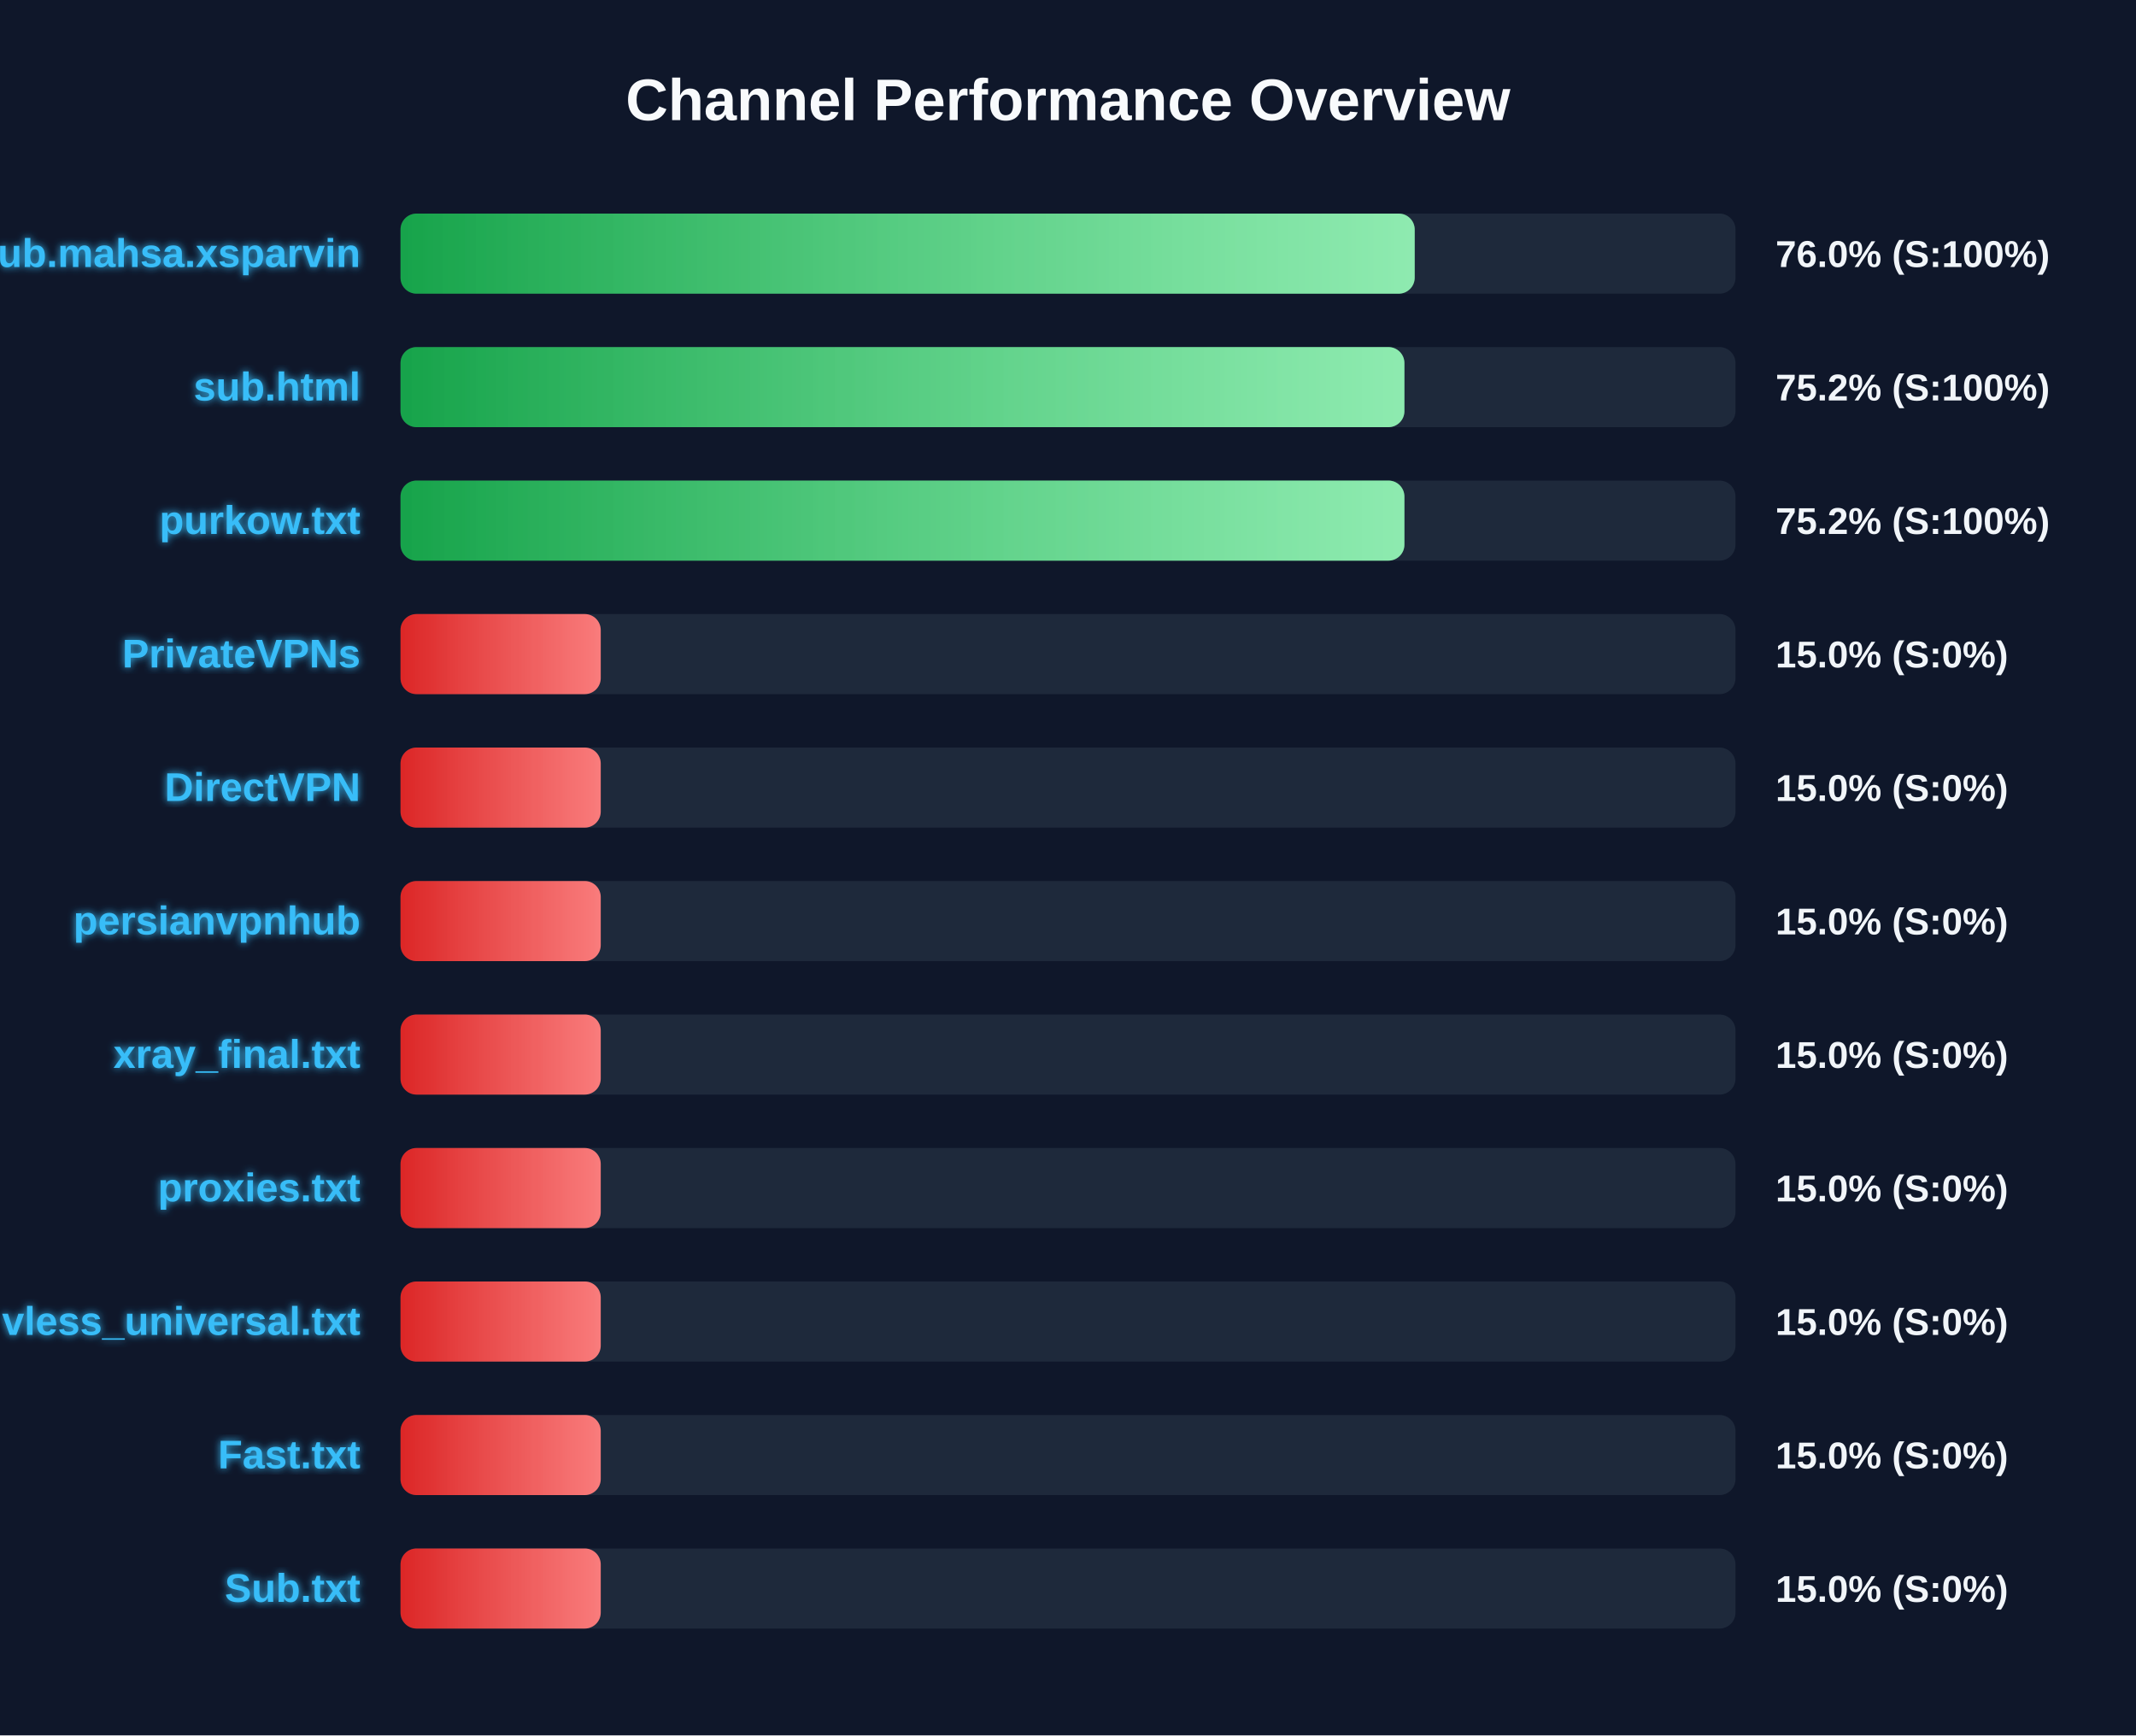
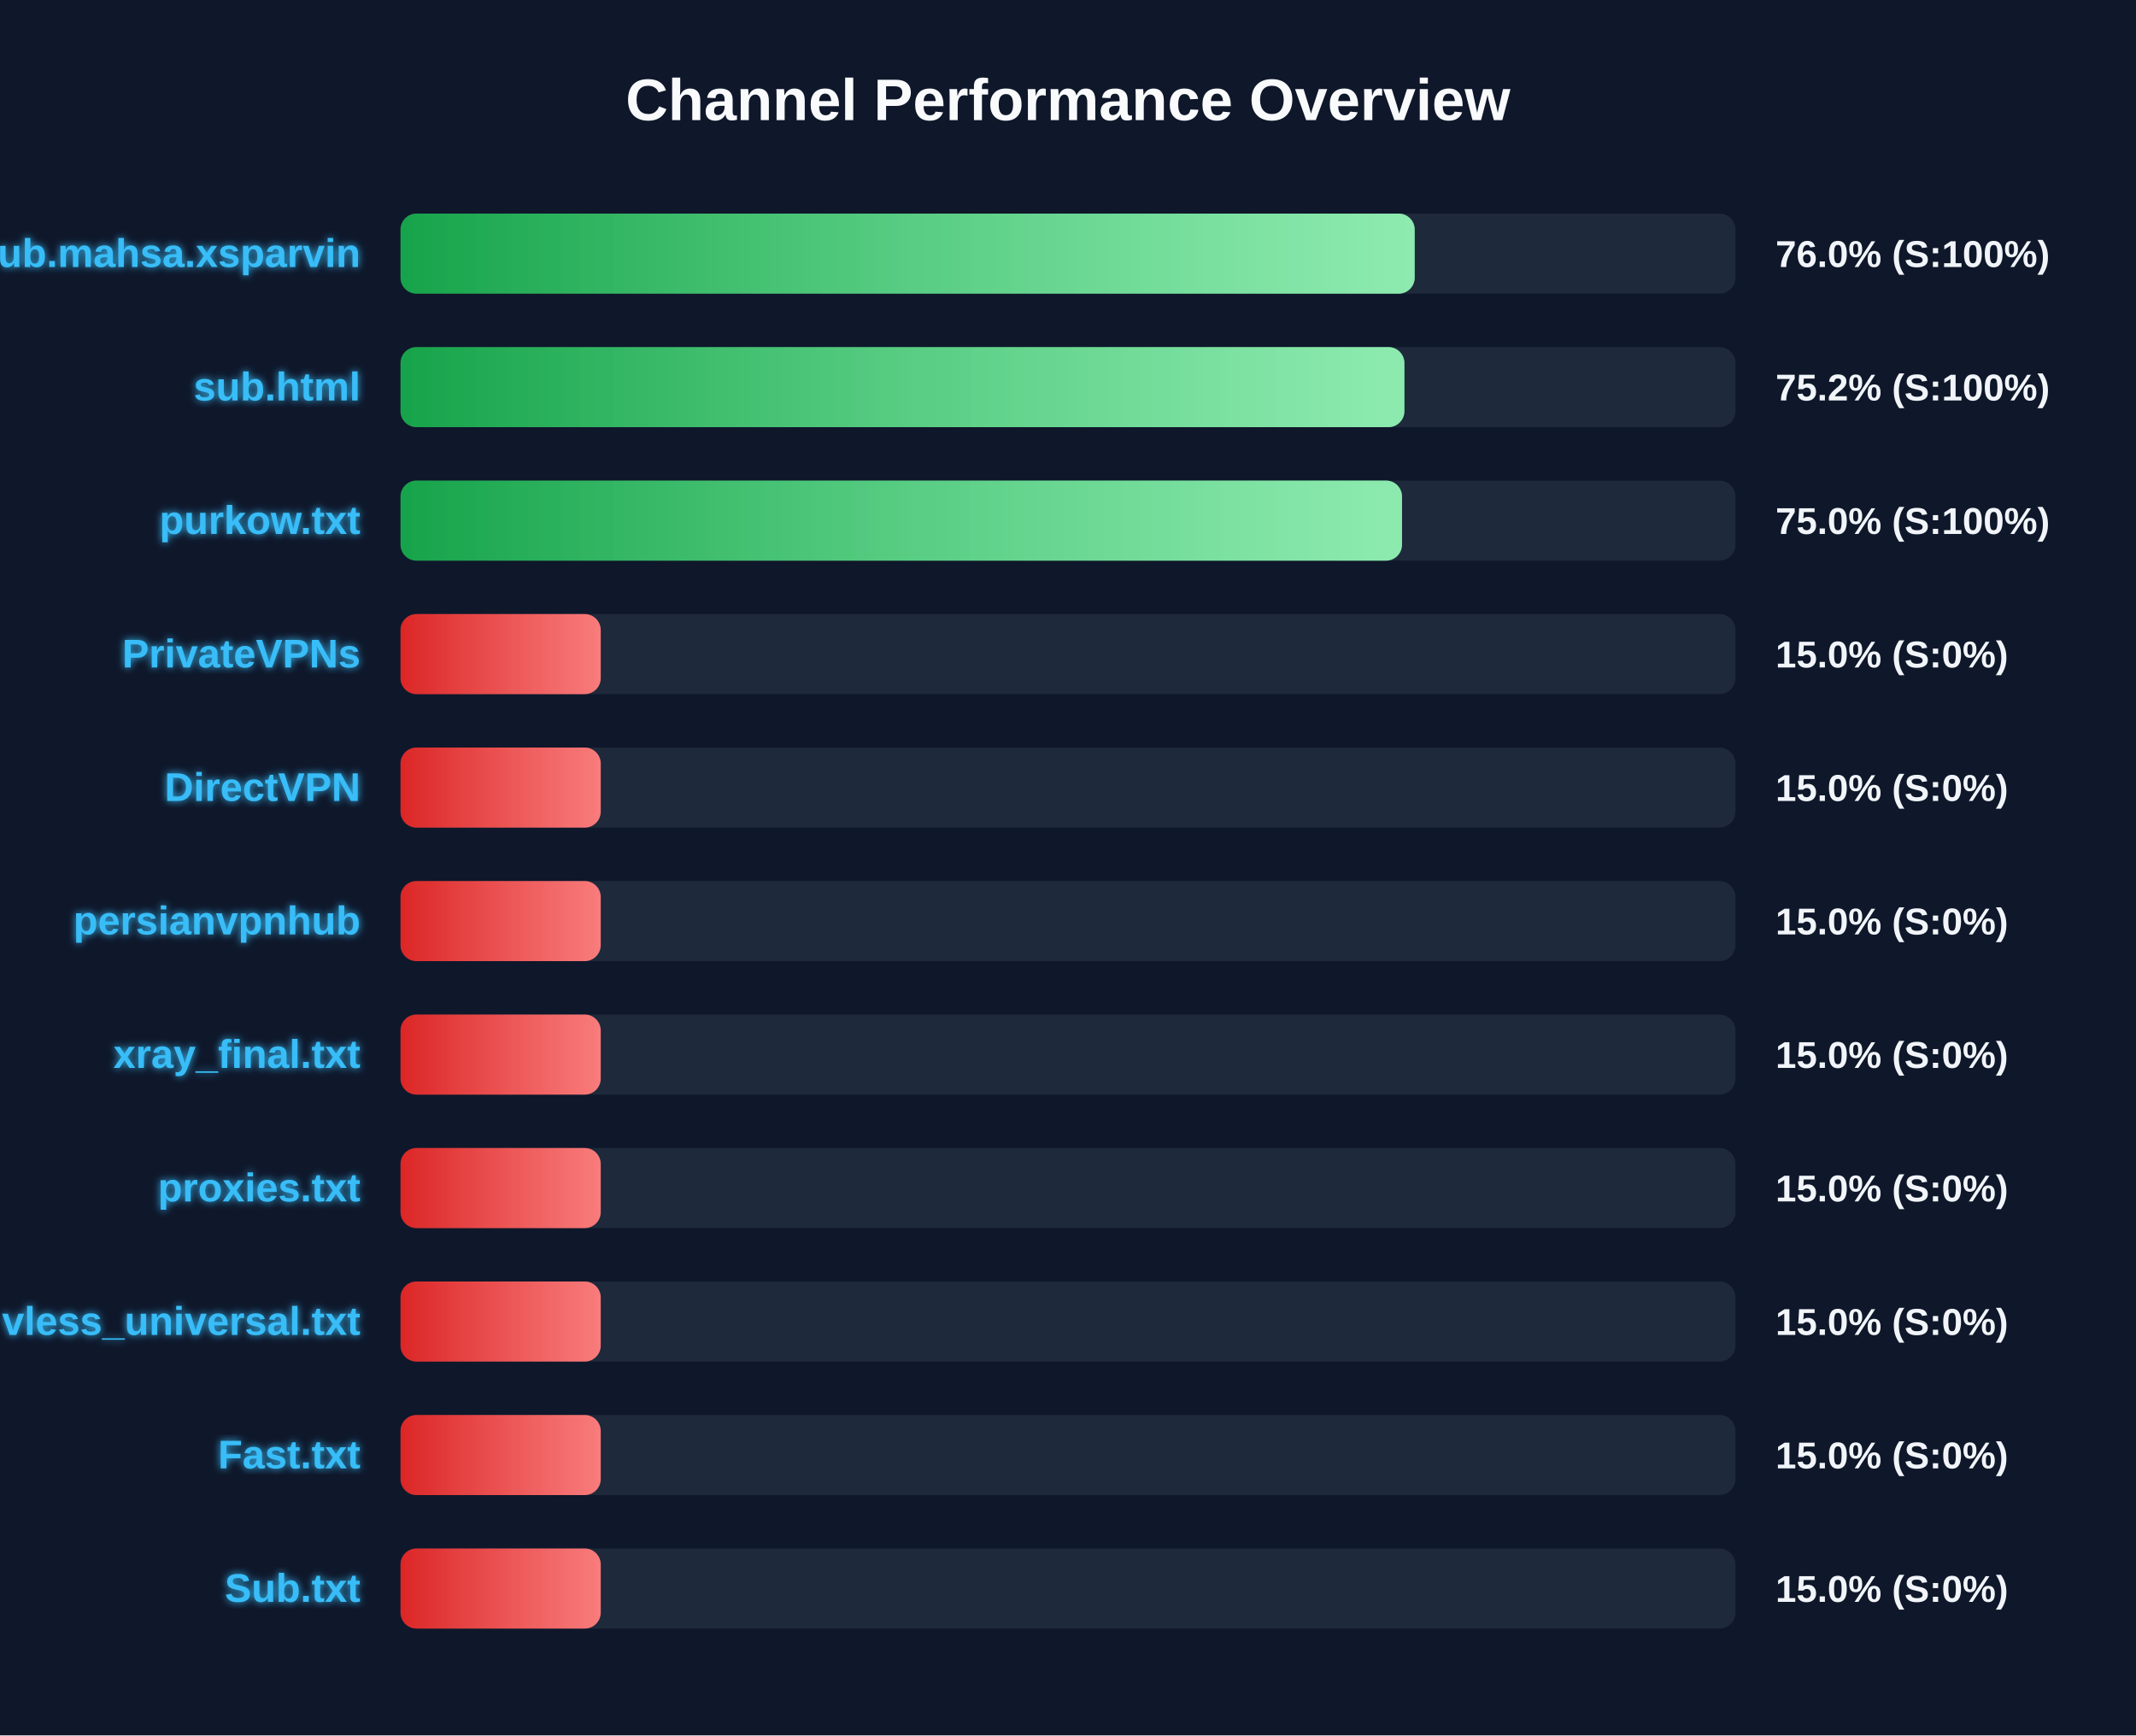
<svg xmlns="http://www.w3.org/2000/svg" width="800" height="650" version="1.1">
  <defs>
    <linearGradient id="grad-green" x1="0%" y1="0%" x2="100%" y2="0%">
      <stop offset="0%" stop-color="#16a34a" />
      <stop offset="100%" stop-color="#4ade80" />
    </linearGradient>
    <linearGradient id="grad-yellow" x1="0%" y1="0%" x2="100%" y2="0%">
      <stop offset="0%" stop-color="#ca8a04" />
      <stop offset="100%" stop-color="#fde047" />
    </linearGradient>
    <linearGradient id="grad-red" x1="0%" y1="0%" x2="100%" y2="0%">
      <stop offset="0%" stop-color="#dc2626" />
      <stop offset="100%" stop-color="#f87171" />
    </linearGradient>
    <linearGradient id="shimmer" x1="0%" y1="0%" x2="100%" y2="0%">
      <stop offset="0%" stop-color="rgba(255,255,255,0)" />
      <stop offset="50%" stop-color="rgba(255,255,255,0.4)" />
      <stop offset="100%" stop-color="rgba(255,255,255,0)" />
    </linearGradient>
    <filter id="glow" x="-20%" y="-20%" width="140%" height="140%">
      <feGaussianBlur stdDeviation="1.5" result="blur" />
      <feComposite in="SourceGraphic" in2="blur" operator="over" />
    </filter>
  </defs>
  <style>
        .bg-rect { fill: #0f172a; }
        .title { font: bold 22px 'Segoe UI', Arial, sans-serif; fill: #f8fafc; }
        .row { font: bold 15px 'Segoe UI', Arial, sans-serif; fill: #38bdf8; filter: url(#glow); }
        .score { font: bold 14px 'Segoe UI', Arial, sans-serif; fill: #f1f5f9; }
        @keyframes shimmer-anim {
            0% { transform: translateX(-100%); }
            100% { transform: translateX(200%); }
        }
        .shimmer-rect {
            animation: shimmer-anim 2.5s infinite linear;
        }
    </style>
  <rect width="100%" height="100%" class="bg-rect" />
  <text x="400" y="45" text-anchor="middle" class="title">Channel Performance Overview</text>
  <rect x="150" y="80" width="500" height="30" fill="#1e293b" rx="6" />
  <clipPath id="clip-0">
    <rect x="150" y="80" width="379.85" height="30" rx="6" />
  </clipPath>
  <rect x="150" y="80" width="379.85" height="30" fill="url(#grad-green)" rx="6" />
  <g clip-path="url(#clip-0)">
    <rect x="150" y="80" width="100%" height="30" fill="url(#shimmer)" class="shimmer-rect" />
  </g>
  <text x="135" y="100" text-anchor="end" class="row">Sub.mahsa.xsparvin</text>
  <text x="665" y="100" text-anchor="start" class="score">76.0% (S:100%)</text>
  <rect x="150" y="130" width="500" height="30" fill="#1e293b" rx="6" />
  <clipPath id="clip-1">
    <rect x="150" y="130" width="376.0" height="30" rx="6" />
  </clipPath>
  <rect x="150" y="130" width="376.0" height="30" fill="url(#grad-green)" rx="6" />
  <g clip-path="url(#clip-1)">
    <rect x="150" y="130" width="100%" height="30" fill="url(#shimmer)" class="shimmer-rect" />
  </g>
  <text x="135" y="150" text-anchor="end" class="row">sub.html</text>
  <text x="665" y="150" text-anchor="start" class="score">75.2% (S:100%)</text>
  <rect x="150" y="180" width="500" height="30" fill="#1e293b" rx="6" />
  <clipPath id="clip-2">
-     <rect x="150" y="180" width="376.0" height="30" rx="6" />
+     <rect x="150" y="180" width="375.1" height="30" rx="6" />
  </clipPath>
-   <rect x="150" y="180" width="376.0" height="30" fill="url(#grad-green)" rx="6" />
+   <rect x="150" y="180" width="375.1" height="30" fill="url(#grad-green)" rx="6" />
  <g clip-path="url(#clip-2)">
    <rect x="150" y="180" width="100%" height="30" fill="url(#shimmer)" class="shimmer-rect" />
  </g>
  <text x="135" y="200" text-anchor="end" class="row">purkow.txt</text>
-   <text x="665" y="200" text-anchor="start" class="score">75.2% (S:100%)</text>
+   <text x="665" y="200" text-anchor="start" class="score">75.0% (S:100%)</text>
  <rect x="150" y="230" width="500" height="30" fill="#1e293b" rx="6" />
  <clipPath id="clip-3">
    <rect x="150" y="230" width="75.0" height="30" rx="6" />
  </clipPath>
  <rect x="150" y="230" width="75.0" height="30" fill="url(#grad-red)" rx="6" />
  <g clip-path="url(#clip-3)">
    <rect x="150" y="230" width="100%" height="30" fill="url(#shimmer)" class="shimmer-rect" />
  </g>
  <text x="135" y="250" text-anchor="end" class="row">PrivateVPNs</text>
  <text x="665" y="250" text-anchor="start" class="score">15.0% (S:0%)</text>
  <rect x="150" y="280" width="500" height="30" fill="#1e293b" rx="6" />
  <clipPath id="clip-4">
    <rect x="150" y="280" width="75.0" height="30" rx="6" />
  </clipPath>
  <rect x="150" y="280" width="75.0" height="30" fill="url(#grad-red)" rx="6" />
  <g clip-path="url(#clip-4)">
    <rect x="150" y="280" width="100%" height="30" fill="url(#shimmer)" class="shimmer-rect" />
  </g>
  <text x="135" y="300" text-anchor="end" class="row">DirectVPN</text>
  <text x="665" y="300" text-anchor="start" class="score">15.0% (S:0%)</text>
  <rect x="150" y="330" width="500" height="30" fill="#1e293b" rx="6" />
  <clipPath id="clip-5">
    <rect x="150" y="330" width="75.0" height="30" rx="6" />
  </clipPath>
  <rect x="150" y="330" width="75.0" height="30" fill="url(#grad-red)" rx="6" />
  <g clip-path="url(#clip-5)">
    <rect x="150" y="330" width="100%" height="30" fill="url(#shimmer)" class="shimmer-rect" />
  </g>
  <text x="135" y="350" text-anchor="end" class="row">persianvpnhub</text>
  <text x="665" y="350" text-anchor="start" class="score">15.0% (S:0%)</text>
  <rect x="150" y="380" width="500" height="30" fill="#1e293b" rx="6" />
  <clipPath id="clip-6">
    <rect x="150" y="380" width="75.0" height="30" rx="6" />
  </clipPath>
  <rect x="150" y="380" width="75.0" height="30" fill="url(#grad-red)" rx="6" />
  <g clip-path="url(#clip-6)">
    <rect x="150" y="380" width="100%" height="30" fill="url(#shimmer)" class="shimmer-rect" />
  </g>
  <text x="135" y="400" text-anchor="end" class="row">xray_final.txt</text>
  <text x="665" y="400" text-anchor="start" class="score">15.0% (S:0%)</text>
  <rect x="150" y="430" width="500" height="30" fill="#1e293b" rx="6" />
  <clipPath id="clip-7">
    <rect x="150" y="430" width="75.0" height="30" rx="6" />
  </clipPath>
  <rect x="150" y="430" width="75.0" height="30" fill="url(#grad-red)" rx="6" />
  <g clip-path="url(#clip-7)">
    <rect x="150" y="430" width="100%" height="30" fill="url(#shimmer)" class="shimmer-rect" />
  </g>
  <text x="135" y="450" text-anchor="end" class="row">proxies.txt</text>
  <text x="665" y="450" text-anchor="start" class="score">15.0% (S:0%)</text>
  <rect x="150" y="480" width="500" height="30" fill="#1e293b" rx="6" />
  <clipPath id="clip-8">
    <rect x="150" y="480" width="75.0" height="30" rx="6" />
  </clipPath>
  <rect x="150" y="480" width="75.0" height="30" fill="url(#grad-red)" rx="6" />
  <g clip-path="url(#clip-8)">
    <rect x="150" y="480" width="100%" height="30" fill="url(#shimmer)" class="shimmer-rect" />
  </g>
  <text x="135" y="500" text-anchor="end" class="row">vless_universal.txt</text>
  <text x="665" y="500" text-anchor="start" class="score">15.0% (S:0%)</text>
  <rect x="150" y="530" width="500" height="30" fill="#1e293b" rx="6" />
  <clipPath id="clip-9">
    <rect x="150" y="530" width="75.0" height="30" rx="6" />
  </clipPath>
  <rect x="150" y="530" width="75.0" height="30" fill="url(#grad-red)" rx="6" />
  <g clip-path="url(#clip-9)">
    <rect x="150" y="530" width="100%" height="30" fill="url(#shimmer)" class="shimmer-rect" />
  </g>
  <text x="135" y="550" text-anchor="end" class="row">Fast.txt</text>
  <text x="665" y="550" text-anchor="start" class="score">15.0% (S:0%)</text>
  <rect x="150" y="580" width="500" height="30" fill="#1e293b" rx="6" />
  <clipPath id="clip-10">
    <rect x="150" y="580" width="75.0" height="30" rx="6" />
  </clipPath>
  <rect x="150" y="580" width="75.0" height="30" fill="url(#grad-red)" rx="6" />
  <g clip-path="url(#clip-10)">
    <rect x="150" y="580" width="100%" height="30" fill="url(#shimmer)" class="shimmer-rect" />
  </g>
  <text x="135" y="600" text-anchor="end" class="row">Sub.txt</text>
  <text x="665" y="600" text-anchor="start" class="score">15.0% (S:0%)</text>
</svg>
